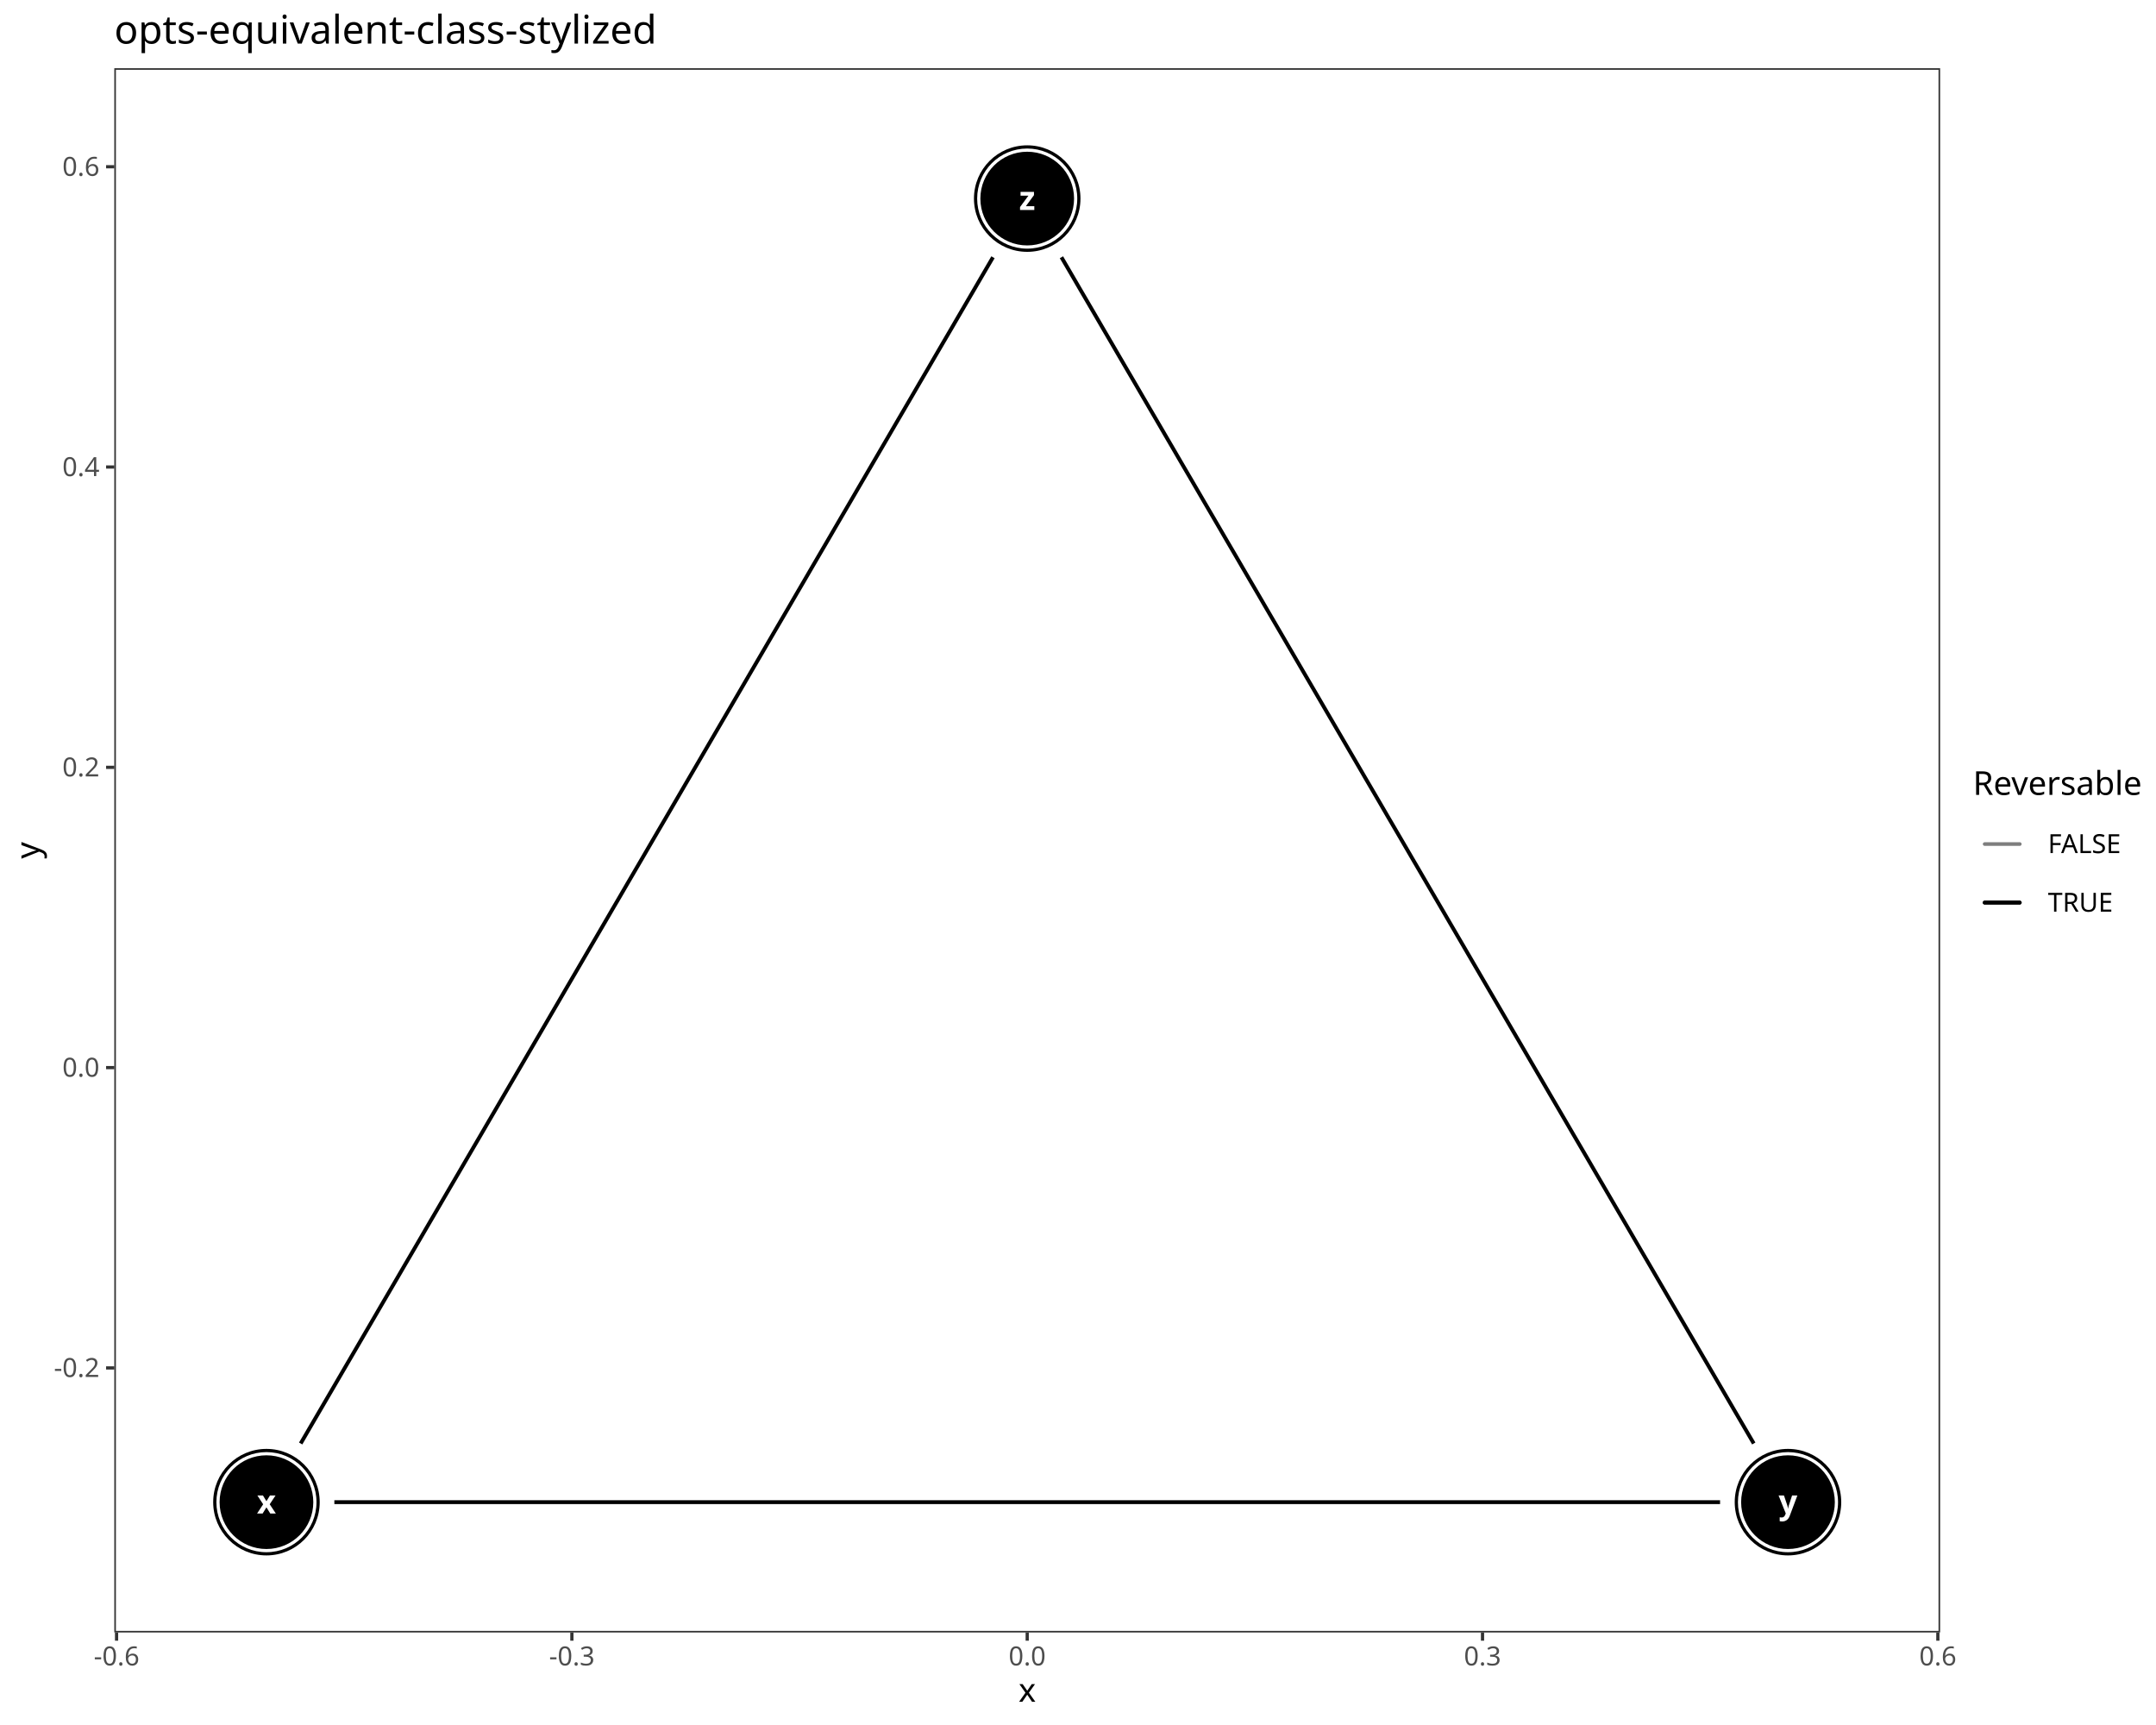
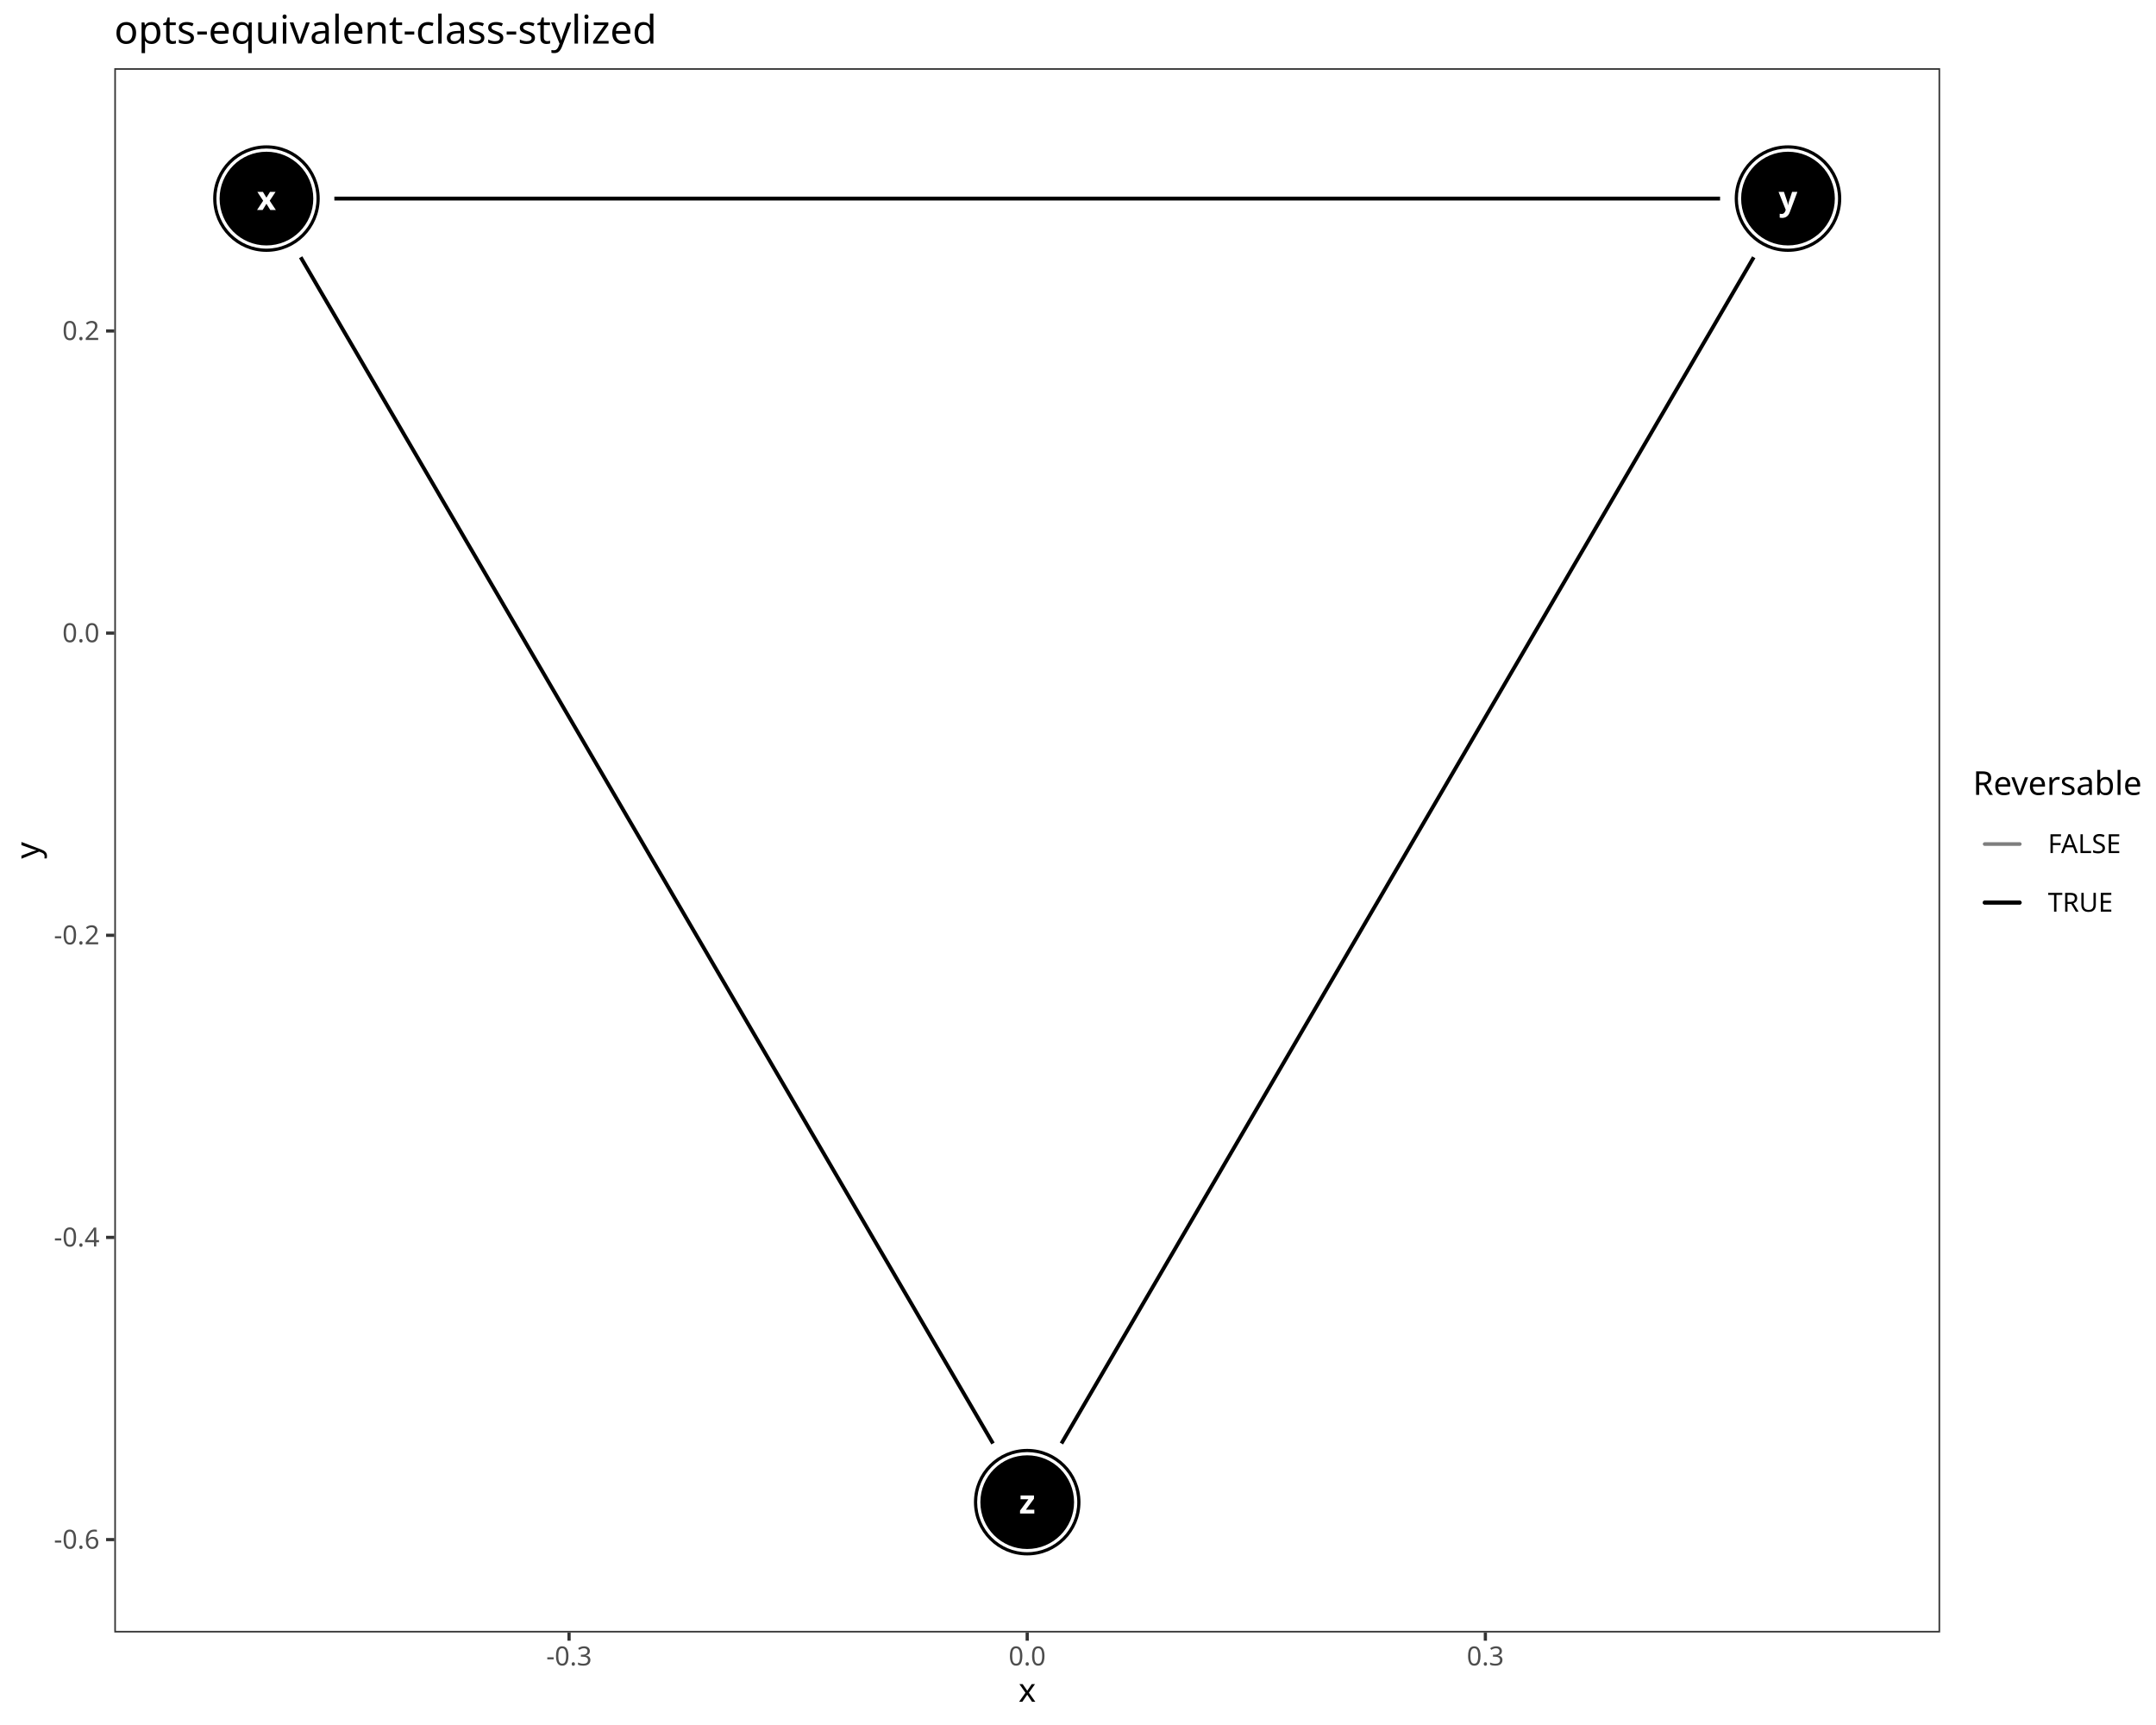
<svg xmlns="http://www.w3.org/2000/svg" class="svglite" data-engine-version="2.0" width="720.00pt" height="576.00pt" viewBox="0 0 720.00 576.00">
  <defs>
    <style type="text/css">
    .svglite line, .svglite polyline, .svglite polygon, .svglite path, .svglite rect, .svglite circle {
      fill: none;
      stroke: #000000;
      stroke-linecap: round;
      stroke-linejoin: round;
      stroke-miterlimit: 10.00;
    }
  </style>
  </defs>
  <rect width="100%" height="100%" style="stroke: none; fill: #FFFFFF;" />
  <defs>
    <clipPath id="cpMC4wMHw3MjAuMDB8MC4wMHw1NzYuMDA=">
      <rect x="0.00" y="0.00" width="720.00" height="576.00" />
    </clipPath>
  </defs>
  <g clip-path="url(#cpMC4wMHw3MjAuMDB8MC4wMHw1NzYuMDA=)">
    <rect x="0.00" y="0.00" width="720.00" height="576.00" style="stroke-width: 1.07; stroke: #FFFFFF; fill: #FFFFFF;" />
  </g>
  <defs>
    <clipPath id="cpMzguMTd8NjQ3LjkxfDIyLjc4fDU0NS4xMQ==">
      <rect x="38.17" y="22.78" width="609.74" height="522.33" />
    </clipPath>
  </defs>
  <g clip-path="url(#cpMzguMTd8NjQ3LjkxfDIyLjc4fDU0NS4xMQ==)">
    <rect x="38.17" y="22.78" width="609.74" height="522.33" style="stroke-width: 1.07; stroke: none; fill: #FFFFFF;" />
-     <polyline points="111.66,501.59 114.64,501.59 119.78,501.59 124.91,501.59 130.04,501.59 135.17,501.59 140.31,501.59 145.44,501.59 150.57,501.59 155.70,501.59 160.84,501.59 165.97,501.59 171.10,501.59 176.23,501.59 181.37,501.59 186.50,501.59 191.63,501.59 196.76,501.59 201.90,501.59 207.03,501.59 212.16,501.59 217.29,501.59 222.43,501.59 227.56,501.59 232.69,501.59 237.82,501.59 242.96,501.59 248.09,501.59 253.22,501.59 258.35,501.59 263.49,501.59 268.62,501.59 273.75,501.59 278.88,501.59 284.02,501.59 289.15,501.59 294.28,501.59 299.41,501.59 304.55,501.59 309.68,501.59 314.81,501.59 319.94,501.59 325.08,501.59 330.21,501.59 335.34,501.59 340.47,501.59 345.61,501.59 350.74,501.59 355.87,501.59 361.00,501.59 366.14,501.59 371.27,501.59 376.40,501.59 381.53,501.59 386.67,501.59 391.80,501.59 396.93,501.59 402.06,501.59 407.20,501.59 412.33,501.59 417.46,501.59 422.59,501.59 427.73,501.59 432.86,501.59 437.99,501.59 443.12,501.59 448.26,501.59 453.39,501.59 458.52,501.59 463.65,501.59 468.79,501.59 473.92,501.59 479.05,501.59 484.18,501.59 489.32,501.59 494.45,501.59 499.58,501.59 504.71,501.59 509.85,501.59 514.98,501.59 520.11,501.59 525.24,501.59 530.38,501.59 535.51,501.59 540.64,501.59 545.77,501.59 550.91,501.59 556.04,501.59 561.17,501.59 566.30,501.59 571.44,501.59 574.42,501.59 " style="stroke-width: 1.28; stroke-linecap: butt;" />
-     <polyline points="331.61,85.90 330.21,88.29 327.64,92.69 325.08,97.09 322.51,101.48 319.94,105.88 317.38,110.28 314.81,114.67 312.24,119.07 309.68,123.47 307.11,127.86 304.55,132.26 301.98,136.66 299.41,141.05 296.85,145.45 294.28,149.85 291.71,154.25 289.15,158.64 286.58,163.04 284.02,167.44 281.45,171.83 278.88,176.23 276.32,180.63 273.75,185.02 271.18,189.42 268.62,193.82 266.05,198.21 263.49,202.61 260.92,207.01 258.35,211.40 255.79,215.80 253.22,220.20 250.65,224.59 248.09,228.99 245.52,233.39 242.96,237.78 240.39,242.18 237.82,246.58 235.26,250.97 232.69,255.37 230.12,259.77 227.56,264.16 224.99,268.56 222.43,272.96 219.86,277.35 217.29,281.75 214.73,286.15 212.16,290.54 209.59,294.94 207.03,299.34 204.46,303.73 201.90,308.13 199.33,312.53 196.76,316.92 194.20,321.32 191.63,325.72 189.06,330.11 186.50,334.51 183.93,338.91 181.37,343.30 178.80,347.70 176.23,352.10 173.67,356.49 171.10,360.89 168.53,365.29 165.97,369.68 163.40,374.08 160.84,378.48 158.27,382.87 155.70,387.27 153.14,391.67 150.57,396.06 148.00,400.46 145.44,404.86 142.87,409.25 140.31,413.65 137.74,418.05 135.17,422.44 132.61,426.84 130.04,431.24 127.47,435.63 124.91,440.03 122.34,444.43 119.78,448.82 117.21,453.22 114.64,457.62 112.08,462.01 109.51,466.41 106.94,470.81 104.38,475.20 101.81,479.60 100.41,482.00 " style="stroke-width: 1.28; stroke-linecap: butt;" />
-     <polyline points="354.47,85.90 355.87,88.29 358.44,92.69 361.00,97.09 363.57,101.48 366.14,105.88 368.70,110.28 371.27,114.67 373.83,119.07 376.40,123.47 378.97,127.86 381.53,132.26 384.10,136.66 386.67,141.05 389.23,145.45 391.80,149.85 394.36,154.25 396.93,158.64 399.50,163.04 402.06,167.44 404.63,171.83 407.20,176.23 409.76,180.63 412.33,185.02 414.89,189.42 417.46,193.82 420.03,198.21 422.59,202.61 425.16,207.01 427.73,211.40 430.29,215.80 432.86,220.20 435.42,224.59 437.99,228.99 440.56,233.39 443.12,237.78 445.69,242.18 448.26,246.58 450.82,250.97 453.39,255.37 455.95,259.77 458.52,264.16 461.09,268.56 463.65,272.96 466.22,277.35 468.79,281.75 471.35,286.15 473.92,290.54 476.48,294.94 479.05,299.34 481.62,303.73 484.18,308.13 486.75,312.53 489.32,316.92 491.88,321.32 494.45,325.72 497.01,330.11 499.58,334.51 502.15,338.91 504.71,343.30 507.28,347.70 509.85,352.10 512.41,356.49 514.98,360.89 517.54,365.29 520.11,369.68 522.68,374.08 525.24,378.48 527.81,382.87 530.38,387.27 532.94,391.67 535.51,396.06 538.07,400.46 540.64,404.86 543.21,409.25 545.77,413.65 548.34,418.05 550.91,422.44 553.47,426.84 556.04,431.24 558.60,435.63 561.17,440.03 563.74,444.43 566.30,448.82 568.87,453.22 571.44,457.62 574.00,462.01 576.57,466.41 579.13,470.81 581.70,475.20 584.27,479.60 585.67,482.00 " style="stroke-width: 1.28; stroke-linecap: butt;" />
-     <circle cx="88.98" cy="501.59" r="17.43" style="stroke-width: 0.71; fill: #000000;" />
-     <circle cx="597.10" cy="501.59" r="17.43" style="stroke-width: 0.71; fill: #000000;" />
-     <circle cx="343.04" cy="66.31" r="17.43" style="stroke-width: 0.71; fill: #000000;" />
-     <circle cx="88.98" cy="501.59" r="16.36" style="stroke-width: 0.71; stroke: #FFFFFF; fill: #FFFFFF;" />
-     <circle cx="597.10" cy="501.59" r="16.36" style="stroke-width: 0.71; stroke: #FFFFFF; fill: #FFFFFF;" />
-     <circle cx="343.04" cy="66.31" r="16.36" style="stroke-width: 0.71; stroke: #FFFFFF; fill: #FFFFFF;" />
-     <circle cx="88.98" cy="501.59" r="15.29" style="stroke-width: 0.71; fill: #000000;" />
-     <circle cx="597.10" cy="501.59" r="15.29" style="stroke-width: 0.71; fill: #000000;" />
-     <circle cx="343.04" cy="66.31" r="15.29" style="stroke-width: 0.71; fill: #000000;" />
-     <text x="88.98" y="505.38" text-anchor="middle" style="font-size: 11.04px; font-weight: bold; fill: #FFFFFF; font-family: sans;" textLength="5.52px" lengthAdjust="spacingAndGlyphs">x</text>
-     <text x="597.10" y="505.38" text-anchor="middle" style="font-size: 11.04px; font-weight: bold; fill: #FFFFFF; font-family: sans;" textLength="5.52px" lengthAdjust="spacingAndGlyphs">y</text>
-     <text x="343.04" y="70.11" text-anchor="middle" style="font-size: 11.04px; font-weight: bold; fill: #FFFFFF; font-family: sans;" textLength="5.52px" lengthAdjust="spacingAndGlyphs">z</text>
+     <polyline points="111.66,66.31 114.64,66.31 119.78,66.31 124.91,66.31 130.04,66.31 135.17,66.31 140.31,66.31 145.44,66.31 150.57,66.31 155.70,66.31 160.84,66.31 165.97,66.31 171.10,66.31 176.23,66.31 181.37,66.31 186.50,66.31 191.63,66.31 196.76,66.31 201.90,66.31 207.03,66.31 212.16,66.31 217.29,66.31 222.43,66.31 227.56,66.31 232.69,66.31 237.82,66.31 242.96,66.31 248.09,66.31 253.22,66.31 258.35,66.31 263.49,66.31 268.62,66.31 273.75,66.31 278.88,66.31 284.02,66.31 289.15,66.31 294.28,66.31 299.41,66.31 304.55,66.31 309.68,66.31 314.81,66.31 319.94,66.31 325.08,66.31 330.21,66.31 335.34,66.31 340.47,66.31 345.61,66.31 350.74,66.31 355.87,66.31 361.00,66.31 366.14,66.31 371.27,66.31 376.40,66.31 381.53,66.31 386.67,66.31 391.80,66.31 396.93,66.31 402.06,66.31 407.20,66.31 412.33,66.31 417.46,66.31 422.59,66.31 427.73,66.31 432.86,66.31 437.99,66.31 443.12,66.31 448.26,66.31 453.39,66.31 458.52,66.31 463.65,66.31 468.79,66.31 473.92,66.31 479.05,66.31 484.18,66.31 489.32,66.31 494.45,66.31 499.58,66.31 504.71,66.31 509.85,66.31 514.98,66.31 520.11,66.31 525.24,66.31 530.38,66.31 535.51,66.31 540.64,66.31 545.77,66.31 550.91,66.31 556.04,66.31 561.17,66.31 566.30,66.31 571.44,66.31 574.42,66.31 " style="stroke-width: 1.28; stroke-linecap: butt;" />
+     <polyline points="331.61,482.00 330.21,479.60 327.64,475.20 325.08,470.81 322.51,466.41 319.94,462.01 317.38,457.62 314.81,453.22 312.24,448.82 309.68,444.43 307.11,440.03 304.55,435.63 301.98,431.24 299.41,426.84 296.85,422.44 294.28,418.05 291.71,413.65 289.15,409.25 286.58,404.86 284.02,400.46 281.45,396.06 278.88,391.67 276.32,387.27 273.75,382.87 271.18,378.48 268.62,374.08 266.05,369.68 263.49,365.29 260.92,360.89 258.35,356.49 255.79,352.10 253.22,347.70 250.65,343.30 248.09,338.91 245.52,334.51 242.96,330.11 240.39,325.72 237.82,321.32 235.26,316.92 232.69,312.53 230.12,308.13 227.56,303.73 224.99,299.34 222.43,294.94 219.86,290.54 217.29,286.15 214.73,281.75 212.16,277.35 209.59,272.96 207.03,268.56 204.46,264.16 201.90,259.77 199.33,255.37 196.76,250.97 194.20,246.58 191.63,242.18 189.06,237.78 186.50,233.39 183.93,228.99 181.37,224.59 178.80,220.20 176.23,215.80 173.67,211.40 171.10,207.01 168.53,202.61 165.97,198.21 163.40,193.82 160.84,189.42 158.27,185.02 155.70,180.63 153.14,176.23 150.57,171.83 148.00,167.44 145.44,163.04 142.87,158.64 140.31,154.25 137.74,149.85 135.17,145.45 132.61,141.05 130.04,136.66 127.47,132.26 124.91,127.86 122.34,123.47 119.78,119.07 117.21,114.67 114.64,110.28 112.08,105.88 109.51,101.48 106.94,97.09 104.38,92.69 101.81,88.29 100.41,85.90 " style="stroke-width: 1.28; stroke-linecap: butt;" />
+     <polyline points="354.47,482.00 355.87,479.60 358.44,475.20 361.00,470.81 363.57,466.41 366.14,462.01 368.70,457.62 371.27,453.22 373.83,448.82 376.40,444.43 378.97,440.03 381.53,435.63 384.10,431.24 386.67,426.84 389.23,422.44 391.80,418.05 394.36,413.65 396.93,409.25 399.50,404.86 402.06,400.46 404.63,396.06 407.20,391.67 409.76,387.27 412.33,382.87 414.89,378.48 417.46,374.08 420.03,369.68 422.59,365.29 425.16,360.89 427.73,356.49 430.29,352.10 432.86,347.70 435.42,343.30 437.99,338.91 440.56,334.51 443.12,330.11 445.69,325.72 448.26,321.32 450.82,316.92 453.39,312.53 455.95,308.13 458.52,303.73 461.09,299.34 463.65,294.94 466.22,290.54 468.79,286.15 471.35,281.75 473.92,277.35 476.48,272.96 479.05,268.56 481.62,264.16 484.18,259.77 486.75,255.37 489.32,250.97 491.88,246.58 494.45,242.18 497.01,237.78 499.58,233.39 502.15,228.99 504.71,224.59 507.28,220.20 509.85,215.80 512.41,211.40 514.98,207.01 517.54,202.61 520.11,198.21 522.68,193.82 525.24,189.42 527.81,185.02 530.38,180.63 532.94,176.23 535.51,171.83 538.07,167.44 540.64,163.04 543.21,158.64 545.77,154.25 548.34,149.85 550.91,145.45 553.47,141.05 556.04,136.66 558.60,132.26 561.17,127.86 563.74,123.47 566.30,119.07 568.87,114.67 571.44,110.28 574.00,105.88 576.57,101.48 579.13,97.09 581.70,92.69 584.27,88.29 585.67,85.90 " style="stroke-width: 1.28; stroke-linecap: butt;" />
+     <circle cx="88.98" cy="66.31" r="17.43" style="stroke-width: 0.71; fill: #000000;" />
+     <circle cx="597.10" cy="66.31" r="17.43" style="stroke-width: 0.71; fill: #000000;" />
+     <circle cx="343.04" cy="501.59" r="17.43" style="stroke-width: 0.71; fill: #000000;" />
+     <circle cx="88.98" cy="66.31" r="16.36" style="stroke-width: 0.71; stroke: #FFFFFF; fill: #FFFFFF;" />
+     <circle cx="597.10" cy="66.31" r="16.36" style="stroke-width: 0.71; stroke: #FFFFFF; fill: #FFFFFF;" />
+     <circle cx="343.04" cy="501.59" r="16.36" style="stroke-width: 0.71; stroke: #FFFFFF; fill: #FFFFFF;" />
+     <circle cx="88.98" cy="66.31" r="15.29" style="stroke-width: 0.71; fill: #000000;" />
+     <circle cx="597.10" cy="66.31" r="15.29" style="stroke-width: 0.71; fill: #000000;" />
+     <circle cx="343.04" cy="501.59" r="15.29" style="stroke-width: 0.71; fill: #000000;" />
+     <text x="88.98" y="70.11" text-anchor="middle" style="font-size: 11.04px; font-weight: bold; fill: #FFFFFF; font-family: sans;" textLength="5.52px" lengthAdjust="spacingAndGlyphs">x</text>
+     <text x="597.10" y="70.11" text-anchor="middle" style="font-size: 11.04px; font-weight: bold; fill: #FFFFFF; font-family: sans;" textLength="5.52px" lengthAdjust="spacingAndGlyphs">y</text>
+     <text x="343.04" y="505.38" text-anchor="middle" style="font-size: 11.04px; font-weight: bold; fill: #FFFFFF; font-family: sans;" textLength="5.52px" lengthAdjust="spacingAndGlyphs">z</text>
    <rect x="38.17" y="22.78" width="609.74" height="522.33" style="stroke-width: 1.07; stroke: #333333;" />
  </g>
  <g clip-path="url(#cpMC4wMHw3MjAuMDB8MC4wMHw1NzYuMDA=)">
-     <text x="33.24" y="459.79" text-anchor="end" style="font-size: 8.80px; fill: #4D4D4D; font-family: sans;" textLength="15.16px" lengthAdjust="spacingAndGlyphs">-0.2</text>
-     <text x="33.24" y="359.52" text-anchor="end" style="font-size: 8.80px; fill: #4D4D4D; font-family: sans;" textLength="12.23px" lengthAdjust="spacingAndGlyphs">0.0</text>
-     <text x="33.24" y="259.25" text-anchor="end" style="font-size: 8.80px; fill: #4D4D4D; font-family: sans;" textLength="12.23px" lengthAdjust="spacingAndGlyphs">0.2</text>
-     <text x="33.24" y="158.98" text-anchor="end" style="font-size: 8.80px; fill: #4D4D4D; font-family: sans;" textLength="12.23px" lengthAdjust="spacingAndGlyphs">0.4</text>
-     <text x="33.24" y="58.71" text-anchor="end" style="font-size: 8.80px; fill: #4D4D4D; font-family: sans;" textLength="12.23px" lengthAdjust="spacingAndGlyphs">0.6</text>
-     <polyline points="35.43,456.77 38.17,456.77 " style="stroke-width: 1.07; stroke: #333333; stroke-linecap: butt;" />
-     <polyline points="35.43,356.49 38.17,356.49 " style="stroke-width: 1.07; stroke: #333333; stroke-linecap: butt;" />
-     <polyline points="35.43,256.22 38.17,256.22 " style="stroke-width: 1.07; stroke: #333333; stroke-linecap: butt;" />
-     <polyline points="35.43,155.95 38.17,155.95 " style="stroke-width: 1.07; stroke: #333333; stroke-linecap: butt;" />
-     <polyline points="35.43,55.68 38.17,55.68 " style="stroke-width: 1.07; stroke: #333333; stroke-linecap: butt;" />
-     <polyline points="38.93,547.85 38.93,545.11 " style="stroke-width: 1.07; stroke: #333333; stroke-linecap: butt;" />
-     <polyline points="190.98,547.85 190.98,545.11 " style="stroke-width: 1.07; stroke: #333333; stroke-linecap: butt;" />
+     <text x="33.24" y="517.12" text-anchor="end" style="font-size: 8.80px; fill: #4D4D4D; font-family: sans;" textLength="15.16px" lengthAdjust="spacingAndGlyphs">-0.6</text>
+     <text x="33.24" y="416.22" text-anchor="end" style="font-size: 8.80px; fill: #4D4D4D; font-family: sans;" textLength="15.16px" lengthAdjust="spacingAndGlyphs">-0.4</text>
+     <text x="33.24" y="315.33" text-anchor="end" style="font-size: 8.80px; fill: #4D4D4D; font-family: sans;" textLength="15.16px" lengthAdjust="spacingAndGlyphs">-0.2</text>
+     <text x="33.24" y="214.43" text-anchor="end" style="font-size: 8.80px; fill: #4D4D4D; font-family: sans;" textLength="12.23px" lengthAdjust="spacingAndGlyphs">0.0</text>
+     <text x="33.24" y="113.53" text-anchor="end" style="font-size: 8.80px; fill: #4D4D4D; font-family: sans;" textLength="12.23px" lengthAdjust="spacingAndGlyphs">0.2</text>
+     <polyline points="35.43,514.09 38.17,514.09 " style="stroke-width: 1.07; stroke: #333333; stroke-linecap: butt;" />
+     <polyline points="35.43,413.19 38.17,413.19 " style="stroke-width: 1.07; stroke: #333333; stroke-linecap: butt;" />
+     <polyline points="35.43,312.30 38.17,312.30 " style="stroke-width: 1.07; stroke: #333333; stroke-linecap: butt;" />
+     <polyline points="35.43,211.40 38.17,211.40 " style="stroke-width: 1.07; stroke: #333333; stroke-linecap: butt;" />
+     <polyline points="35.43,110.51 38.17,110.51 " style="stroke-width: 1.07; stroke: #333333; stroke-linecap: butt;" />
+     <polyline points="190.04,547.85 190.04,545.11 " style="stroke-width: 1.07; stroke: #333333; stroke-linecap: butt;" />
    <polyline points="343.04,547.85 343.04,545.11 " style="stroke-width: 1.07; stroke: #333333; stroke-linecap: butt;" />
-     <polyline points="495.09,547.85 495.09,545.11 " style="stroke-width: 1.07; stroke: #333333; stroke-linecap: butt;" />
-     <polyline points="647.15,547.85 647.15,545.11 " style="stroke-width: 1.07; stroke: #333333; stroke-linecap: butt;" />
-     <text x="38.93" y="556.10" text-anchor="middle" style="font-size: 8.80px; fill: #4D4D4D; font-family: sans;" textLength="15.16px" lengthAdjust="spacingAndGlyphs">-0.6</text>
-     <text x="190.98" y="556.10" text-anchor="middle" style="font-size: 8.80px; fill: #4D4D4D; font-family: sans;" textLength="15.16px" lengthAdjust="spacingAndGlyphs">-0.3</text>
+     <polyline points="496.04,547.85 496.04,545.11 " style="stroke-width: 1.07; stroke: #333333; stroke-linecap: butt;" />
+     <text x="190.04" y="556.10" text-anchor="middle" style="font-size: 8.80px; fill: #4D4D4D; font-family: sans;" textLength="15.16px" lengthAdjust="spacingAndGlyphs">-0.3</text>
    <text x="343.04" y="556.10" text-anchor="middle" style="font-size: 8.80px; fill: #4D4D4D; font-family: sans;" textLength="12.23px" lengthAdjust="spacingAndGlyphs">0.0</text>
-     <text x="495.09" y="556.10" text-anchor="middle" style="font-size: 8.80px; fill: #4D4D4D; font-family: sans;" textLength="12.23px" lengthAdjust="spacingAndGlyphs">0.3</text>
-     <text x="647.15" y="556.10" text-anchor="middle" style="font-size: 8.80px; fill: #4D4D4D; font-family: sans;" textLength="12.23px" lengthAdjust="spacingAndGlyphs">0.6</text>
+     <text x="496.04" y="556.10" text-anchor="middle" style="font-size: 8.80px; fill: #4D4D4D; font-family: sans;" textLength="12.23px" lengthAdjust="spacingAndGlyphs">0.3</text>
    <text x="343.04" y="568.24" text-anchor="middle" style="font-size: 11.00px; font-family: sans;" textLength="5.50px" lengthAdjust="spacingAndGlyphs">x</text>
    <text transform="translate(13.05,283.95) rotate(-90)" text-anchor="middle" style="font-size: 11.00px; font-family: sans;" textLength="5.50px" lengthAdjust="spacingAndGlyphs">y</text>
    <rect x="658.87" y="256.72" width="55.65" height="54.45" style="stroke-width: 1.07; stroke: none; fill: #FFFFFF;" />
    <text x="658.87" y="265.43" style="font-size: 11.00px; font-family: sans;" textLength="55.65px" lengthAdjust="spacingAndGlyphs">Reversable</text>
    <rect x="658.87" y="272.06" width="19.56" height="19.56" style="stroke-width: 1.07; stroke: none; fill: #FFFFFF;" />
    <line x1="662.78" y1="281.84" x2="674.52" y2="281.84" style="stroke-width: 1.19; stroke: #000000; stroke-opacity: 0.30;" />
    <line x1="662.78" y1="281.84" x2="674.52" y2="281.84" style="stroke-width: 1.19; stroke: #000000; stroke-opacity: 0.30;" />
    <rect x="658.87" y="291.61" width="19.56" height="19.56" style="stroke-width: 1.07; stroke: none; fill: #FFFFFF;" />
    <line x1="662.78" y1="301.39" x2="674.52" y2="301.39" style="stroke-width: 1.19;" />
    <line x1="662.78" y1="301.39" x2="674.52" y2="301.39" style="stroke-width: 1.19;" />
    <line x1="662.78" y1="301.39" x2="674.52" y2="301.39" style="stroke-width: 1.19;" />
    <text x="683.91" y="284.86" style="font-size: 8.80px; font-family: sans;" textLength="27.88px" lengthAdjust="spacingAndGlyphs">FALSE</text>
    <text x="683.91" y="304.42" style="font-size: 8.80px; font-family: sans;" textLength="23.96px" lengthAdjust="spacingAndGlyphs">TRUE</text>
    <text x="38.17" y="14.56" style="font-size: 13.20px; font-family: sans;" textLength="172.44px" lengthAdjust="spacingAndGlyphs">opts-equivalent-class-stylized</text>
  </g>
</svg>
